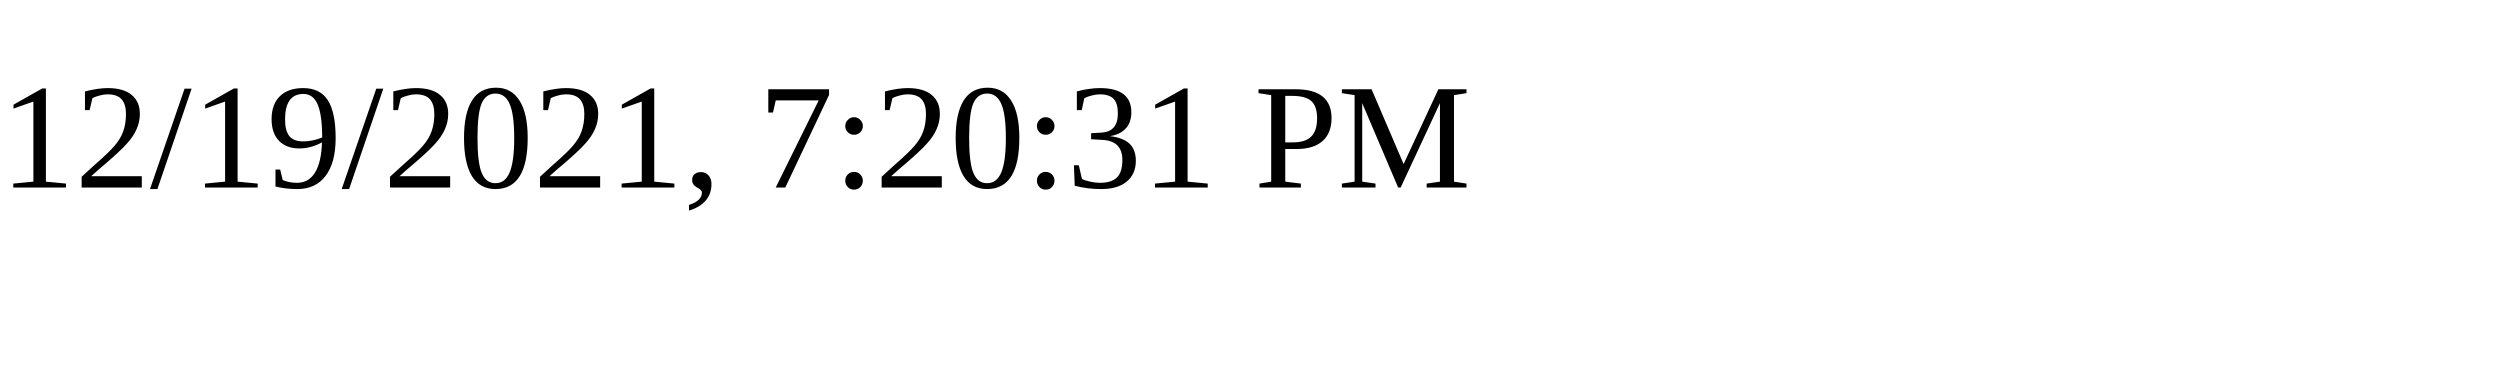
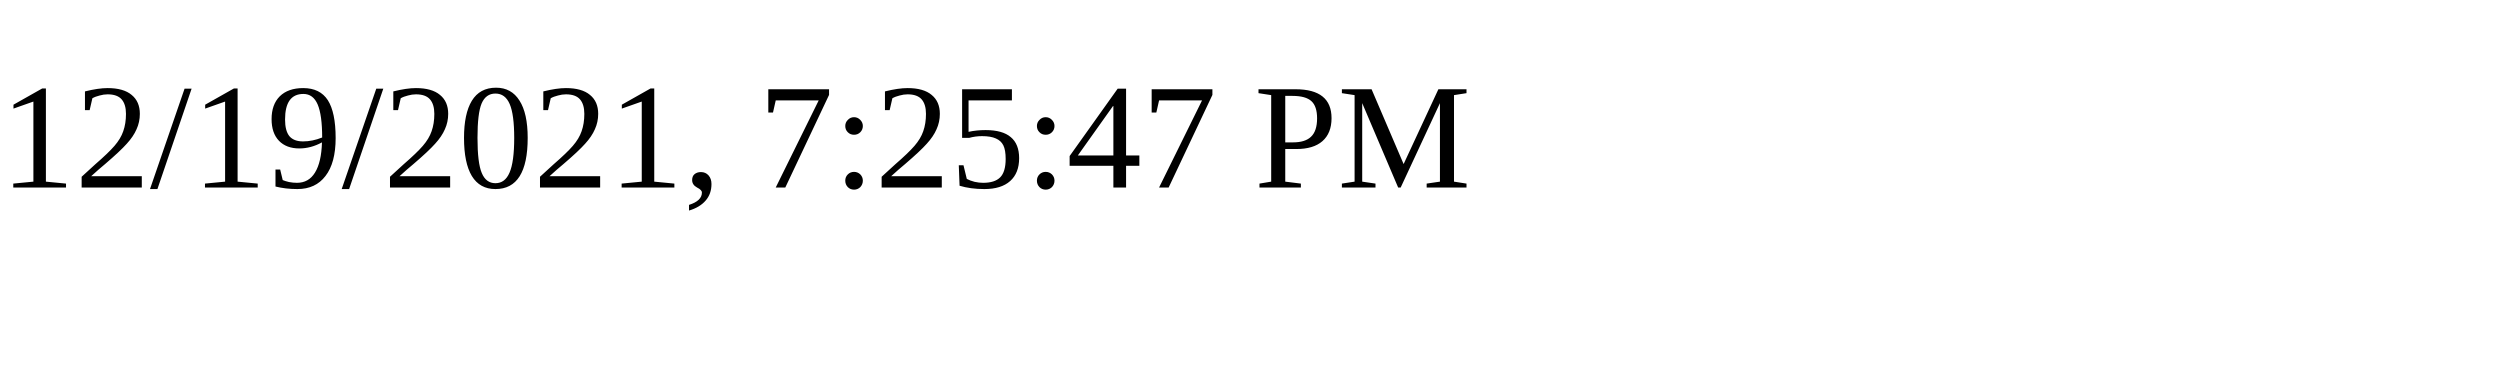
<svg xmlns="http://www.w3.org/2000/svg" height="30" width="200">
-   <text x="0" y="15">12/19/2021, 7:20:31 PM</text>
+   <text x="0" y="15">12/19/2021, 7:25:47 PM</text>
</svg>
